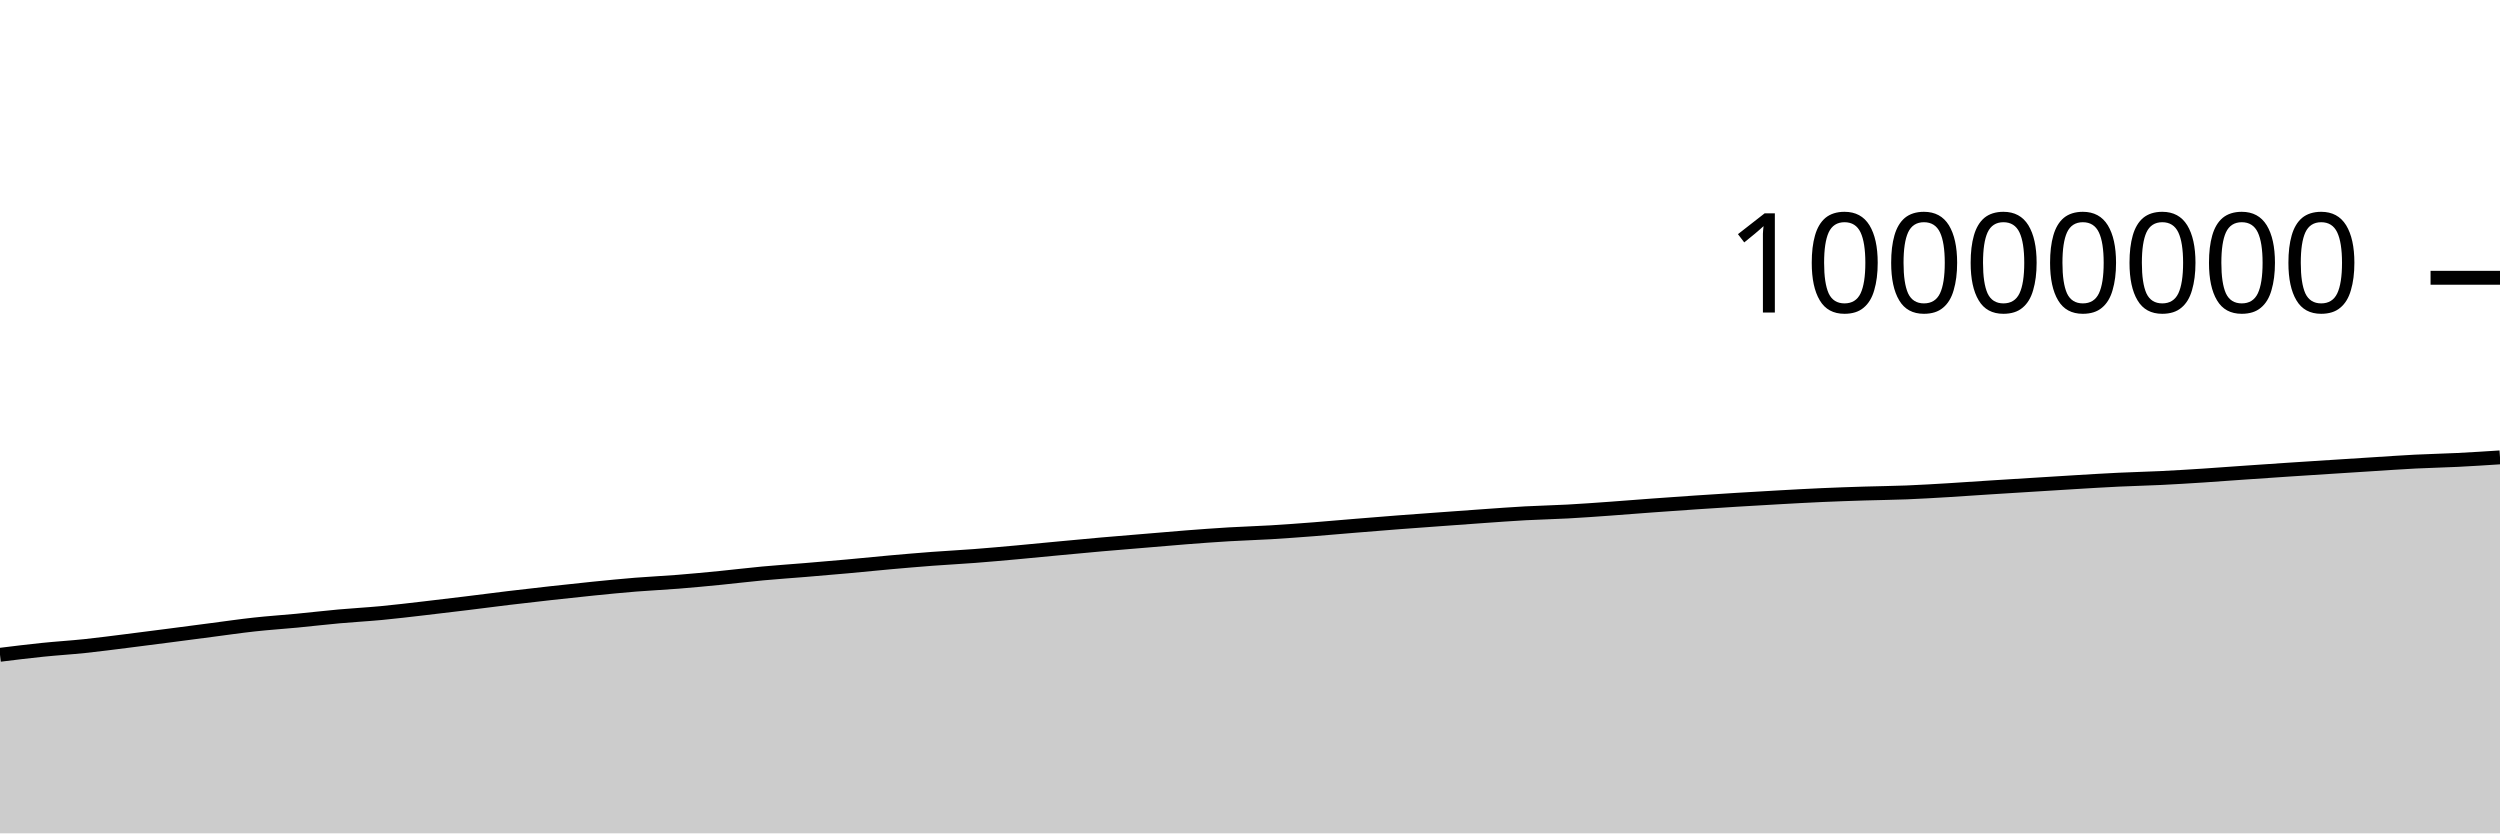
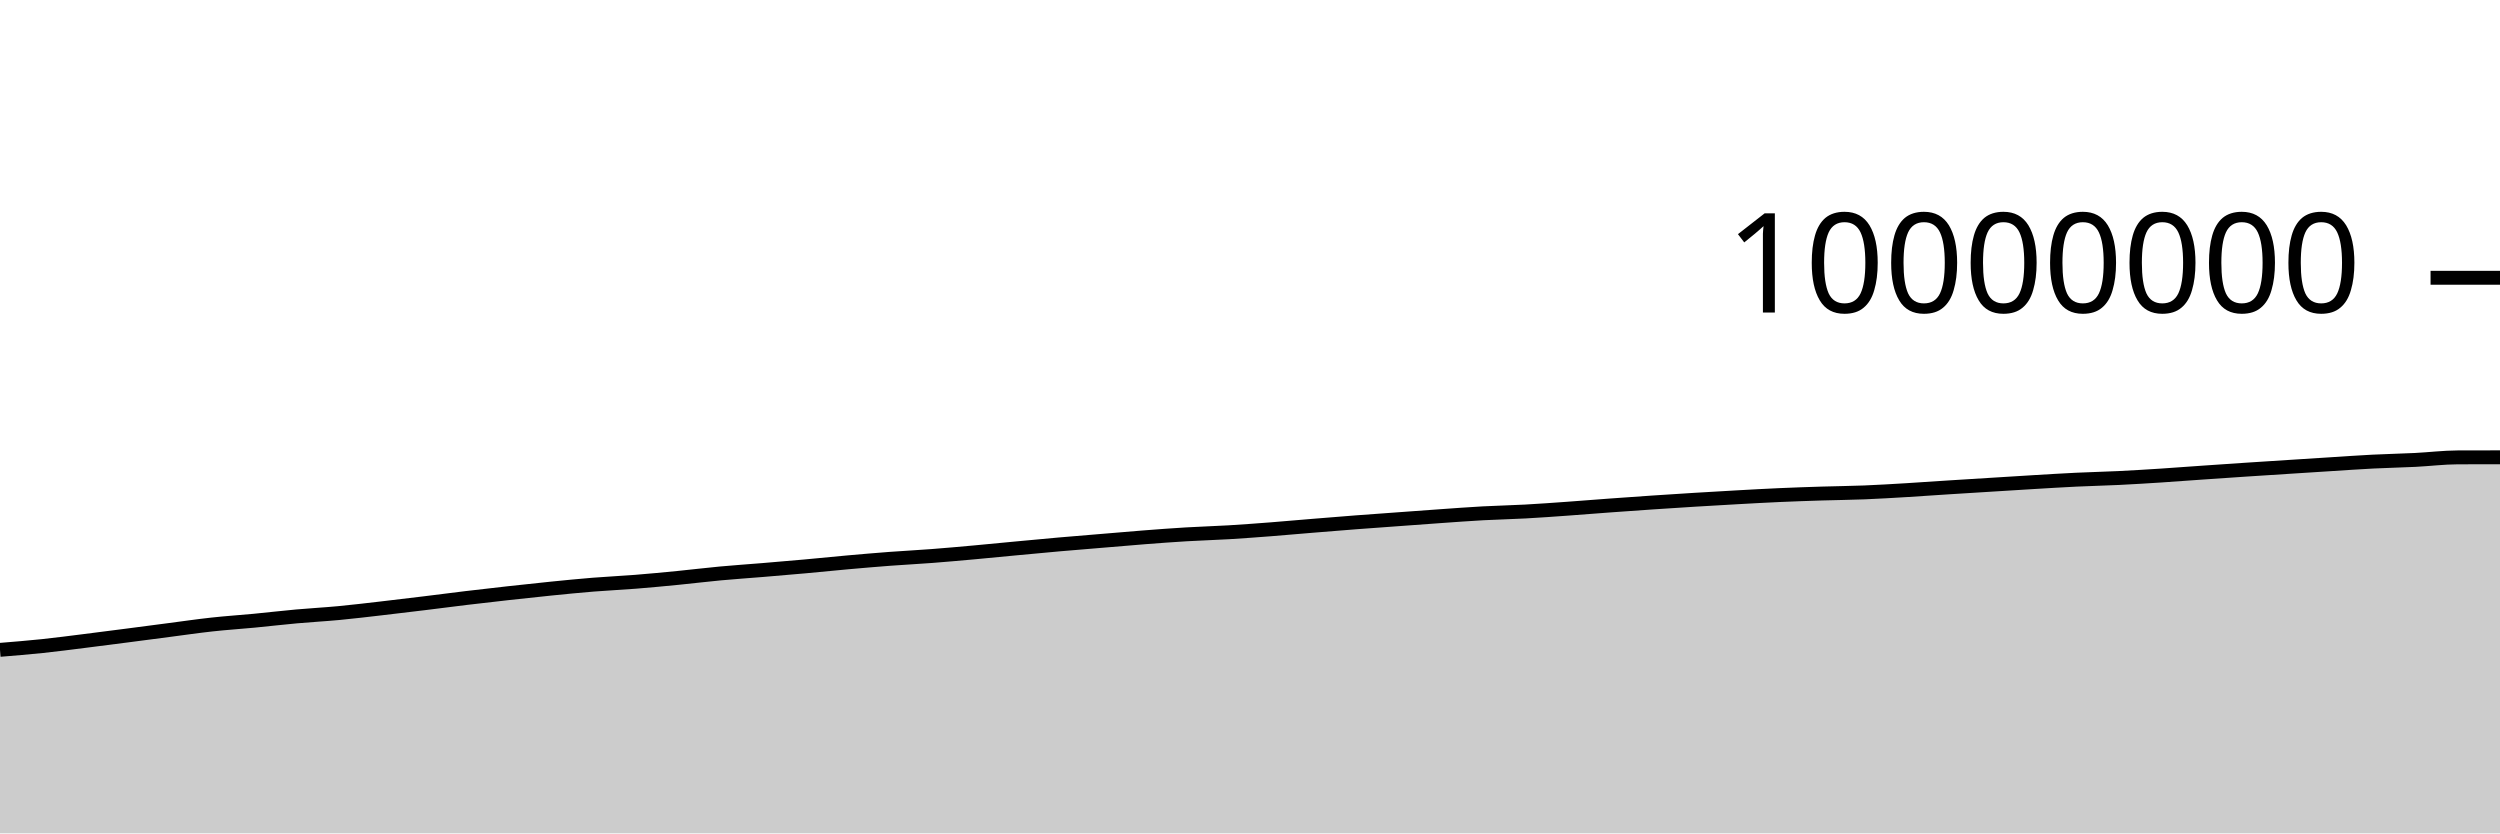
<svg xmlns="http://www.w3.org/2000/svg" viewBox="0 0 180 60">
  <g transform="translate(0,20)">
-     <path class="area" fill="rgba(0, 0, 0, 0.2)" d="M0,27.145C1.017,27.019,2.034,26.894,3.051,26.789C4.068,26.684,5.085,26.623,6.102,26.517C7.119,26.41,8.136,26.275,9.153,26.148C10.169,26.022,11.186,25.888,12.203,25.757C13.22,25.625,14.237,25.49,15.254,25.358C16.271,25.226,17.288,25.076,18.305,24.965C19.322,24.853,20.339,24.788,21.356,24.691C22.373,24.593,23.39,24.473,24.407,24.381C25.424,24.289,26.441,24.236,27.458,24.14C28.475,24.044,29.492,23.92,30.508,23.803C31.525,23.687,32.542,23.563,33.559,23.439C34.576,23.315,35.593,23.18,36.61,23.058C37.627,22.936,38.644,22.82,39.661,22.707C40.678,22.595,41.695,22.483,42.712,22.381C43.729,22.279,44.746,22.177,45.763,22.095C46.78,22.013,47.797,21.968,48.814,21.887C49.831,21.806,50.847,21.709,51.864,21.609C52.881,21.509,53.898,21.382,54.915,21.288C55.932,21.193,56.949,21.127,57.966,21.042C58.983,20.958,60,20.872,61.017,20.78C62.034,20.688,63.051,20.582,64.068,20.491C65.085,20.401,66.102,20.313,67.119,20.236C68.136,20.16,69.153,20.109,70.169,20.031C71.186,19.953,72.203,19.861,73.22,19.769C74.237,19.677,75.254,19.574,76.271,19.479C77.288,19.383,78.305,19.287,79.322,19.197C80.339,19.108,81.356,19.027,82.373,18.942C83.39,18.857,84.407,18.766,85.424,18.687C86.441,18.609,87.458,18.532,88.475,18.472C89.492,18.411,90.508,18.384,91.525,18.323C92.542,18.262,93.559,18.185,94.576,18.107C95.593,18.028,96.61,17.935,97.627,17.852C98.644,17.768,99.661,17.685,100.678,17.607C101.695,17.529,102.712,17.458,103.729,17.383C104.746,17.309,105.763,17.233,106.78,17.162C107.797,17.091,108.814,17.014,109.831,16.958C110.847,16.903,111.864,16.884,112.881,16.828C113.898,16.773,114.915,16.698,115.932,16.625C116.949,16.553,117.966,16.468,118.983,16.394C120,16.319,121.017,16.248,122.034,16.179C123.051,16.111,124.068,16.045,125.085,15.982C126.102,15.92,127.119,15.86,128.136,15.804C129.153,15.747,130.169,15.69,131.186,15.645C132.203,15.6,133.22,15.566,134.237,15.534C135.254,15.502,136.271,15.494,137.288,15.453C138.305,15.412,139.322,15.35,140.339,15.289C141.356,15.228,142.373,15.154,143.39,15.089C144.407,15.024,145.424,14.963,146.441,14.899C147.458,14.836,148.475,14.77,149.492,14.71C150.508,14.65,151.525,14.585,152.542,14.537C153.559,14.488,154.576,14.467,155.593,14.417C156.61,14.367,157.627,14.305,158.644,14.239C159.661,14.174,160.678,14.095,161.695,14.024C162.712,13.954,163.729,13.884,164.746,13.816C165.763,13.749,166.78,13.685,167.797,13.619C168.814,13.554,169.831,13.488,170.847,13.424C171.864,13.36,172.881,13.286,173.898,13.235C174.915,13.183,175.932,13.165,176.949,13.114C177.966,13.063,178.983,12.997,180,12.931L180,40C178.983,40,177.966,40,176.949,40C175.932,40,174.915,40,173.898,40C172.881,40,171.864,40,170.847,40C169.831,40,168.814,40,167.797,40C166.78,40,165.763,40,164.746,40C163.729,40,162.712,40,161.695,40C160.678,40,159.661,40,158.644,40C157.627,40,156.61,40,155.593,40C154.576,40,153.559,40,152.542,40C151.525,40,150.508,40,149.492,40C148.475,40,147.458,40,146.441,40C145.424,40,144.407,40,143.39,40C142.373,40,141.356,40,140.339,40C139.322,40,138.305,40,137.288,40C136.271,40,135.254,40,134.237,40C133.22,40,132.203,40,131.186,40C130.169,40,129.153,40,128.136,40C127.119,40,126.102,40,125.085,40C124.068,40,123.051,40,122.034,40C121.017,40,120,40,118.983,40C117.966,40,116.949,40,115.932,40C114.915,40,113.898,40,112.881,40C111.864,40,110.847,40,109.831,40C108.814,40,107.797,40,106.78,40C105.763,40,104.746,40,103.729,40C102.712,40,101.695,40,100.678,40C99.661,40,98.644,40,97.627,40C96.61,40,95.593,40,94.576,40C93.559,40,92.542,40,91.525,40C90.508,40,89.492,40,88.475,40C87.458,40,86.441,40,85.424,40C84.407,40,83.39,40,82.373,40C81.356,40,80.339,40,79.322,40C78.305,40,77.288,40,76.271,40C75.254,40,74.237,40,73.22,40C72.203,40,71.186,40,70.169,40C69.153,40,68.136,40,67.119,40C66.102,40,65.085,40,64.068,40C63.051,40,62.034,40,61.017,40C60,40,58.983,40,57.966,40C56.949,40,55.932,40,54.915,40C53.898,40,52.881,40,51.864,40C50.847,40,49.831,40,48.814,40C47.797,40,46.78,40,45.763,40C44.746,40,43.729,40,42.712,40C41.695,40,40.678,40,39.661,40C38.644,40,37.627,40,36.61,40C35.593,40,34.576,40,33.559,40C32.542,40,31.525,40,30.508,40C29.492,40,28.475,40,27.458,40C26.441,40,25.424,40,24.407,40C23.39,40,22.373,40,21.356,40C20.339,40,19.322,40,18.305,40C17.288,40,16.271,40,15.254,40C14.237,40,13.22,40,12.203,40C11.186,40,10.169,40,9.153,40C8.136,40,7.119,40,6.102,40C5.085,40,4.068,40,3.051,40C2.034,40,1.017,40,0,40Z" />
-     <path class="line" stroke="black" fill="none" d="M0,27.145C1.017,27.019,2.034,26.894,3.051,26.789C4.068,26.684,5.085,26.623,6.102,26.517C7.119,26.41,8.136,26.275,9.153,26.148C10.169,26.022,11.186,25.888,12.203,25.757C13.22,25.625,14.237,25.49,15.254,25.358C16.271,25.226,17.288,25.076,18.305,24.965C19.322,24.853,20.339,24.788,21.356,24.691C22.373,24.593,23.39,24.473,24.407,24.381C25.424,24.289,26.441,24.236,27.458,24.14C28.475,24.044,29.492,23.92,30.508,23.803C31.525,23.687,32.542,23.563,33.559,23.439C34.576,23.315,35.593,23.18,36.61,23.058C37.627,22.936,38.644,22.82,39.661,22.707C40.678,22.595,41.695,22.483,42.712,22.381C43.729,22.279,44.746,22.177,45.763,22.095C46.78,22.013,47.797,21.968,48.814,21.887C49.831,21.806,50.847,21.709,51.864,21.609C52.881,21.509,53.898,21.382,54.915,21.288C55.932,21.193,56.949,21.127,57.966,21.042C58.983,20.958,60,20.872,61.017,20.78C62.034,20.688,63.051,20.582,64.068,20.491C65.085,20.401,66.102,20.313,67.119,20.236C68.136,20.16,69.153,20.109,70.169,20.031C71.186,19.953,72.203,19.861,73.22,19.769C74.237,19.677,75.254,19.574,76.271,19.479C77.288,19.383,78.305,19.287,79.322,19.197C80.339,19.108,81.356,19.027,82.373,18.942C83.39,18.857,84.407,18.766,85.424,18.687C86.441,18.609,87.458,18.532,88.475,18.472C89.492,18.411,90.508,18.384,91.525,18.323C92.542,18.262,93.559,18.185,94.576,18.107C95.593,18.028,96.61,17.935,97.627,17.852C98.644,17.768,99.661,17.685,100.678,17.607C101.695,17.529,102.712,17.458,103.729,17.383C104.746,17.309,105.763,17.233,106.78,17.162C107.797,17.091,108.814,17.014,109.831,16.958C110.847,16.903,111.864,16.884,112.881,16.828C113.898,16.773,114.915,16.698,115.932,16.625C116.949,16.553,117.966,16.468,118.983,16.394C120,16.319,121.017,16.248,122.034,16.179C123.051,16.111,124.068,16.045,125.085,15.982C126.102,15.92,127.119,15.86,128.136,15.804C129.153,15.747,130.169,15.69,131.186,15.645C132.203,15.6,133.22,15.566,134.237,15.534C135.254,15.502,136.271,15.494,137.288,15.453C138.305,15.412,139.322,15.35,140.339,15.289C141.356,15.228,142.373,15.154,143.39,15.089C144.407,15.024,145.424,14.963,146.441,14.899C147.458,14.836,148.475,14.77,149.492,14.71C150.508,14.65,151.525,14.585,152.542,14.537C153.559,14.488,154.576,14.467,155.593,14.417C156.61,14.367,157.627,14.305,158.644,14.239C159.661,14.174,160.678,14.095,161.695,14.024C162.712,13.954,163.729,13.884,164.746,13.816C165.763,13.749,166.78,13.685,167.797,13.619C168.814,13.554,169.831,13.488,170.847,13.424C171.864,13.36,172.881,13.286,173.898,13.235C174.915,13.183,175.932,13.165,176.949,13.114C177.966,13.063,178.983,12.997,180,12.931" />
+     <path class="area" fill="rgba(0, 0, 0, 0.2)" d="M0,26.789C1.017,26.706,2.034,26.623,3.051,26.517C4.068,26.41,5.085,26.275,6.102,26.148C7.119,26.022,8.136,25.889,9.153,25.757C10.169,25.625,11.186,25.49,12.203,25.358C13.22,25.226,14.237,25.076,15.254,24.965C16.271,24.853,17.288,24.788,18.305,24.691C19.322,24.593,20.339,24.473,21.356,24.381C22.373,24.289,23.39,24.237,24.407,24.14C25.424,24.044,26.441,23.92,27.458,23.803C28.475,23.687,29.492,23.563,30.508,23.439C31.525,23.315,32.542,23.18,33.559,23.058C34.576,22.936,35.593,22.82,36.61,22.707C37.627,22.595,38.644,22.483,39.661,22.381C40.678,22.279,41.695,22.177,42.712,22.095C43.729,22.013,44.746,21.968,45.763,21.887C46.78,21.806,47.797,21.709,48.814,21.609C49.831,21.509,50.847,21.382,51.864,21.288C52.881,21.193,53.898,21.127,54.915,21.042C55.932,20.958,56.949,20.872,57.966,20.78C58.983,20.688,60,20.582,61.017,20.491C62.034,20.401,63.051,20.313,64.068,20.236C65.085,20.16,66.102,20.109,67.119,20.031C68.136,19.953,69.153,19.861,70.169,19.769C71.186,19.677,72.203,19.574,73.22,19.479C74.237,19.383,75.254,19.287,76.271,19.197C77.288,19.108,78.305,19.027,79.322,18.942C80.339,18.857,81.356,18.766,82.373,18.688C83.39,18.609,84.407,18.532,85.424,18.472C86.441,18.411,87.458,18.384,88.475,18.323C89.492,18.262,90.508,18.185,91.525,18.107C92.542,18.028,93.559,17.935,94.576,17.852C95.593,17.768,96.61,17.685,97.627,17.607C98.644,17.529,99.661,17.458,100.678,17.384C101.695,17.309,102.712,17.233,103.729,17.162C104.746,17.091,105.763,17.014,106.78,16.958C107.797,16.903,108.814,16.884,109.831,16.828C110.847,16.773,111.864,16.698,112.881,16.625C113.898,16.553,114.915,16.468,115.932,16.394C116.949,16.319,117.966,16.248,118.983,16.179C120,16.111,121.017,16.045,122.034,15.982C123.051,15.92,124.068,15.86,125.085,15.804C126.102,15.747,127.119,15.69,128.136,15.645C129.153,15.6,130.169,15.566,131.186,15.534C132.203,15.502,133.22,15.494,134.237,15.453C135.254,15.412,136.271,15.35,137.288,15.289C138.305,15.228,139.322,15.154,140.339,15.089C141.356,15.024,142.373,14.963,143.39,14.899C144.407,14.836,145.424,14.77,146.441,14.71C147.458,14.65,148.475,14.585,149.492,14.537C150.508,14.488,151.525,14.467,152.542,14.417C153.559,14.367,154.576,14.305,155.593,14.239C156.61,14.174,157.627,14.095,158.644,14.024C159.661,13.954,160.678,13.884,161.695,13.816C162.712,13.749,163.729,13.685,164.746,13.619C165.763,13.554,166.78,13.488,167.797,13.424C168.814,13.36,169.831,13.286,170.847,13.235C171.864,13.183,172.881,13.165,173.898,13.114C174.915,13.063,175.932,12.935,176.949,12.931C177.966,12.927,178.983,12.926,180,12.925L180,40C178.983,40,177.966,40,176.949,40C175.932,40,174.915,40,173.898,40C172.881,40,171.864,40,170.847,40C169.831,40,168.814,40,167.797,40C166.78,40,165.763,40,164.746,40C163.729,40,162.712,40,161.695,40C160.678,40,159.661,40,158.644,40C157.627,40,156.61,40,155.593,40C154.576,40,153.559,40,152.542,40C151.525,40,150.508,40,149.492,40C148.475,40,147.458,40,146.441,40C145.424,40,144.407,40,143.39,40C142.373,40,141.356,40,140.339,40C139.322,40,138.305,40,137.288,40C136.271,40,135.254,40,134.237,40C133.22,40,132.203,40,131.186,40C130.169,40,129.153,40,128.136,40C127.119,40,126.102,40,125.085,40C124.068,40,123.051,40,122.034,40C121.017,40,120,40,118.983,40C117.966,40,116.949,40,115.932,40C114.915,40,113.898,40,112.881,40C111.864,40,110.847,40,109.831,40C108.814,40,107.797,40,106.78,40C105.763,40,104.746,40,103.729,40C102.712,40,101.695,40,100.678,40C99.661,40,98.644,40,97.627,40C96.61,40,95.593,40,94.576,40C93.559,40,92.542,40,91.525,40C90.508,40,89.492,40,88.475,40C87.458,40,86.441,40,85.424,40C84.407,40,83.39,40,82.373,40C81.356,40,80.339,40,79.322,40C78.305,40,77.288,40,76.271,40C75.254,40,74.237,40,73.22,40C72.203,40,71.186,40,70.169,40C69.153,40,68.136,40,67.119,40C66.102,40,65.085,40,64.068,40C63.051,40,62.034,40,61.017,40C60,40,58.983,40,57.966,40C56.949,40,55.932,40,54.915,40C53.898,40,52.881,40,51.864,40C50.847,40,49.831,40,48.814,40C47.797,40,46.78,40,45.763,40C44.746,40,43.729,40,42.712,40C41.695,40,40.678,40,39.661,40C38.644,40,37.627,40,36.61,40C35.593,40,34.576,40,33.559,40C32.542,40,31.525,40,30.508,40C29.492,40,28.475,40,27.458,40C26.441,40,25.424,40,24.407,40C23.39,40,22.373,40,21.356,40C20.339,40,19.322,40,18.305,40C17.288,40,16.271,40,15.254,40C14.237,40,13.22,40,12.203,40C11.186,40,10.169,40,9.153,40C8.136,40,7.119,40,6.102,40C5.085,40,4.068,40,3.051,40C2.034,40,1.017,40,0,40Z" />
+     <path class="line" stroke="black" fill="none" d="M0,26.789C1.017,26.706,2.034,26.623,3.051,26.517C4.068,26.41,5.085,26.275,6.102,26.148C7.119,26.022,8.136,25.889,9.153,25.757C10.169,25.625,11.186,25.49,12.203,25.358C13.22,25.226,14.237,25.076,15.254,24.965C16.271,24.853,17.288,24.788,18.305,24.691C19.322,24.593,20.339,24.473,21.356,24.381C22.373,24.289,23.39,24.237,24.407,24.14C25.424,24.044,26.441,23.92,27.458,23.803C28.475,23.687,29.492,23.563,30.508,23.439C31.525,23.315,32.542,23.18,33.559,23.058C34.576,22.936,35.593,22.82,36.61,22.707C37.627,22.595,38.644,22.483,39.661,22.381C40.678,22.279,41.695,22.177,42.712,22.095C43.729,22.013,44.746,21.968,45.763,21.887C46.78,21.806,47.797,21.709,48.814,21.609C49.831,21.509,50.847,21.382,51.864,21.288C52.881,21.193,53.898,21.127,54.915,21.042C55.932,20.958,56.949,20.872,57.966,20.78C58.983,20.688,60,20.582,61.017,20.491C62.034,20.401,63.051,20.313,64.068,20.236C65.085,20.16,66.102,20.109,67.119,20.031C68.136,19.953,69.153,19.861,70.169,19.769C71.186,19.677,72.203,19.574,73.22,19.479C74.237,19.383,75.254,19.287,76.271,19.197C77.288,19.108,78.305,19.027,79.322,18.942C80.339,18.857,81.356,18.766,82.373,18.688C83.39,18.609,84.407,18.532,85.424,18.472C86.441,18.411,87.458,18.384,88.475,18.323C89.492,18.262,90.508,18.185,91.525,18.107C92.542,18.028,93.559,17.935,94.576,17.852C95.593,17.768,96.61,17.685,97.627,17.607C98.644,17.529,99.661,17.458,100.678,17.384C101.695,17.309,102.712,17.233,103.729,17.162C104.746,17.091,105.763,17.014,106.78,16.958C107.797,16.903,108.814,16.884,109.831,16.828C110.847,16.773,111.864,16.698,112.881,16.625C113.898,16.553,114.915,16.468,115.932,16.394C116.949,16.319,117.966,16.248,118.983,16.179C120,16.111,121.017,16.045,122.034,15.982C123.051,15.92,124.068,15.86,125.085,15.804C126.102,15.747,127.119,15.69,128.136,15.645C129.153,15.6,130.169,15.566,131.186,15.534C132.203,15.502,133.22,15.494,134.237,15.453C135.254,15.412,136.271,15.35,137.288,15.289C138.305,15.228,139.322,15.154,140.339,15.089C141.356,15.024,142.373,14.963,143.39,14.899C144.407,14.836,145.424,14.77,146.441,14.71C147.458,14.65,148.475,14.585,149.492,14.537C150.508,14.488,151.525,14.467,152.542,14.417C153.559,14.367,154.576,14.305,155.593,14.239C156.61,14.174,157.627,14.095,158.644,14.024C159.661,13.954,160.678,13.884,161.695,13.816C162.712,13.749,163.729,13.685,164.746,13.619C165.763,13.554,166.78,13.488,167.797,13.424C168.814,13.36,169.831,13.286,170.847,13.235C171.864,13.183,172.881,13.165,173.898,13.114C174.915,13.063,175.932,12.935,176.949,12.931C177.966,12.927,178.983,12.926,180,12.925" />
    <path class="axis-ceiling" stroke-width="1" stroke="black" fill="none" d="M175,0L180,0" />
    <text class="axis-ceiling-label" font-family="sans-serif" text-anchor="end" font-size="10px" x="170" y="2.5">10000000</text>
  </g>
</svg>
